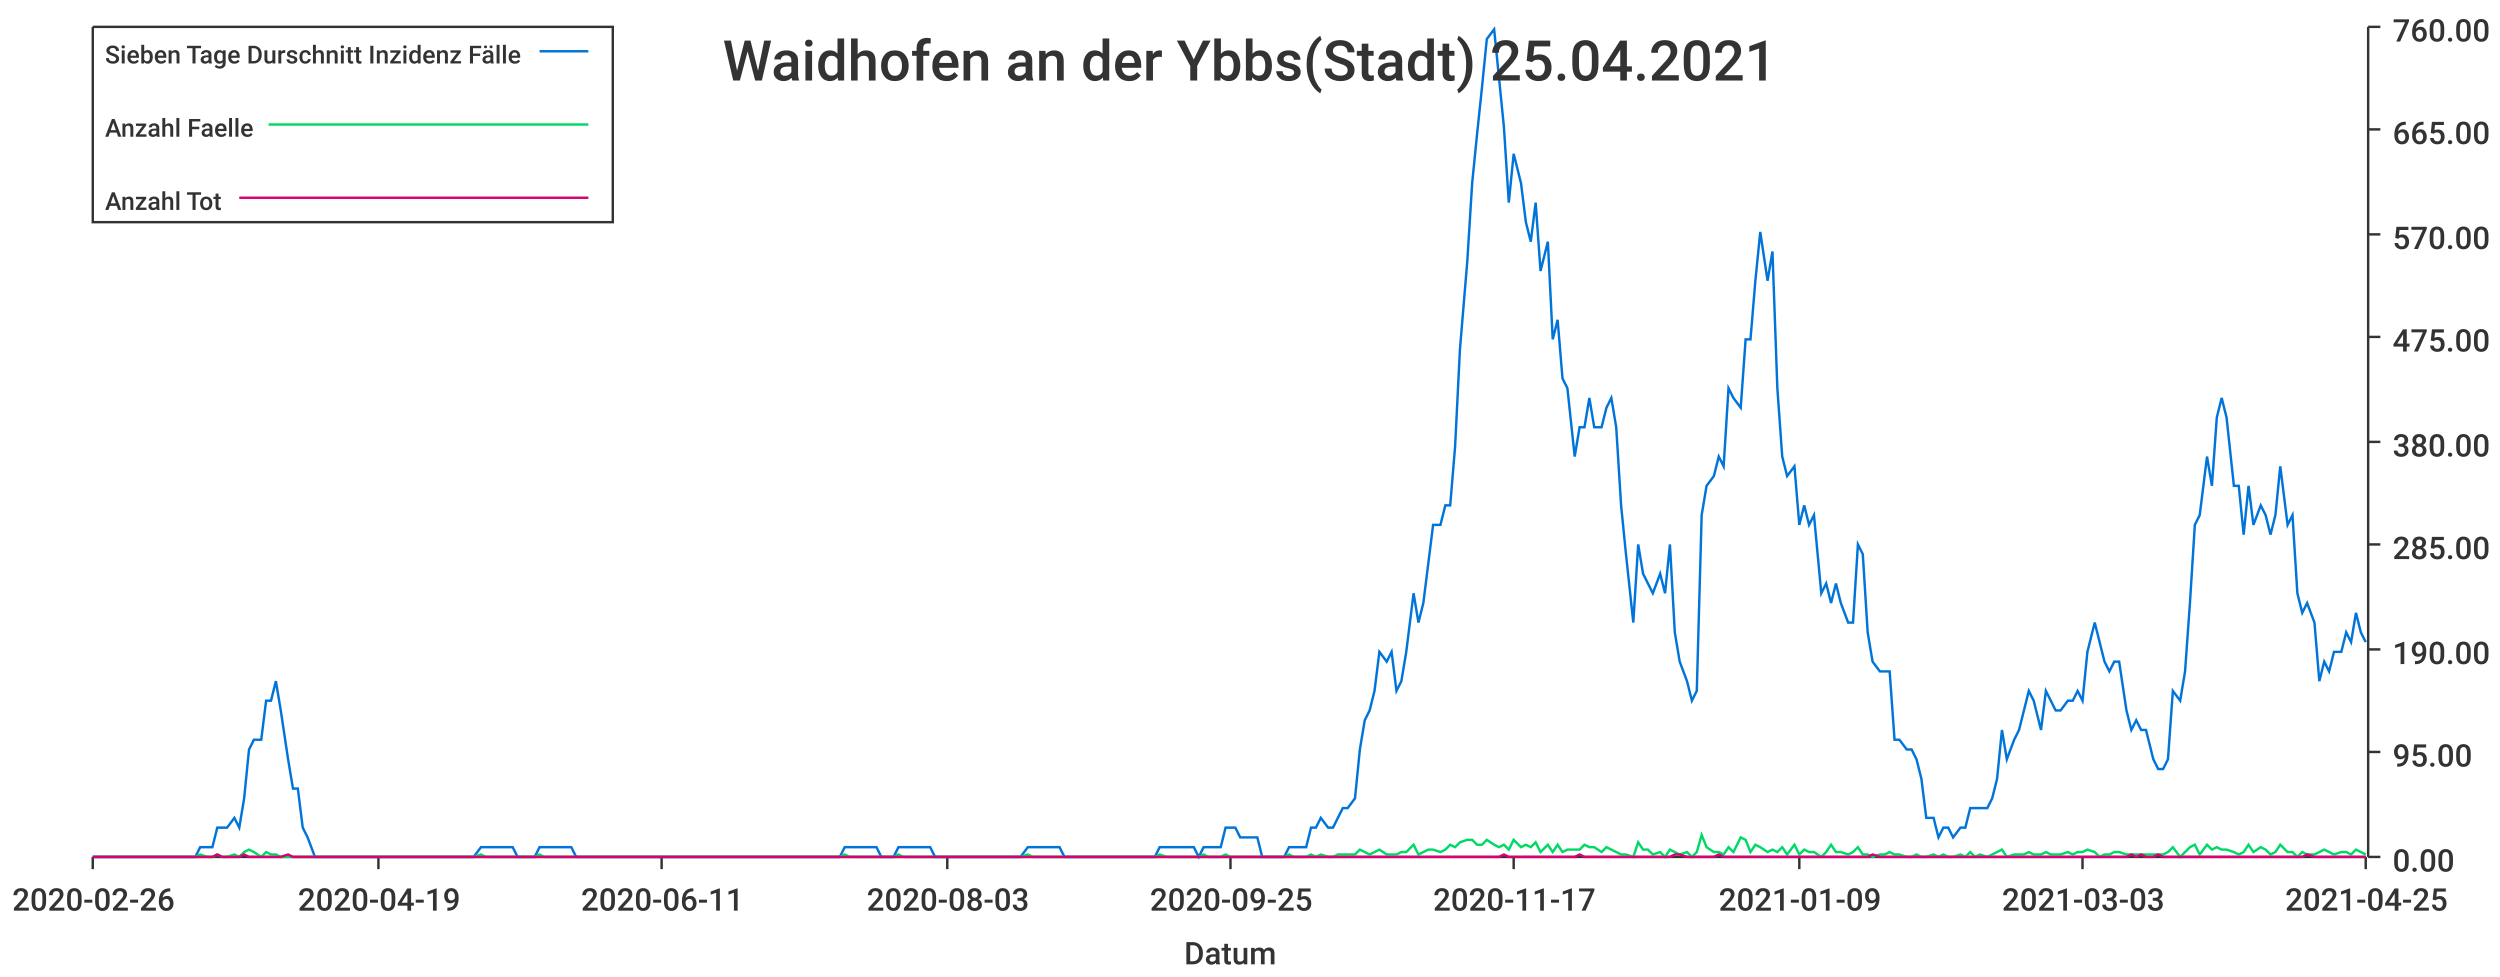
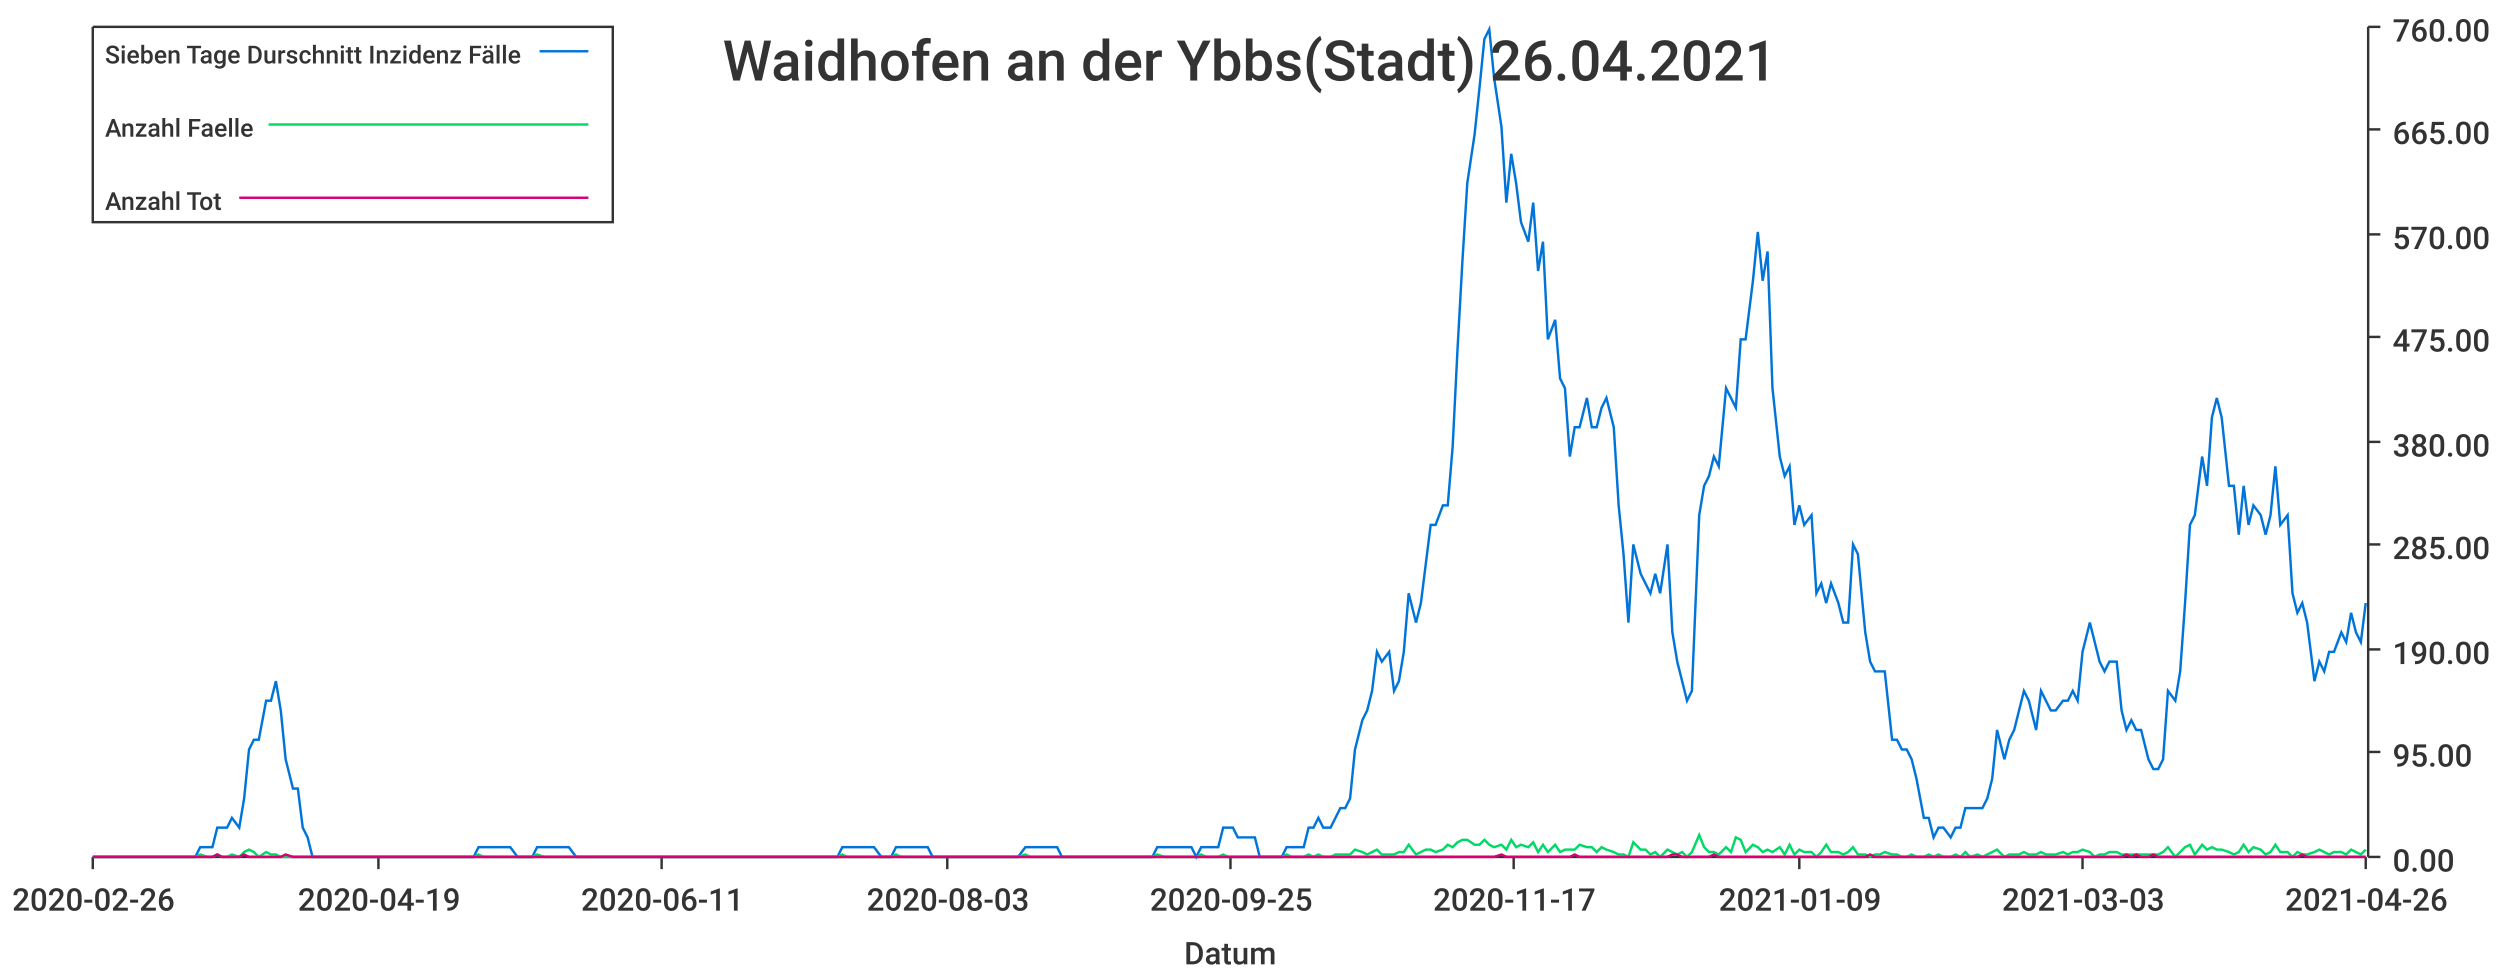
<svg xmlns="http://www.w3.org/2000/svg" width="1024" height="400">\n<path d="M 0 0 L 1024 0 L 1024 400 L 0 400 L 0 0" style="stroke-width:0;stroke:rgba(255,255,255,1.0);fill:rgba(255,255,255,1.0)" />
  <path d="M 38 11 L 969 11 L 969 351 L 38 351 L 38 11" style="stroke-width:0;stroke:rgba(255,255,255,1.0);fill:rgba(255,255,255,1.0)" />
  <path d="M 38 351 L 969 351" style="stroke-width:1;stroke:rgba(51,51,51,1.0);fill:none" />
  <path d="M 38 351 L 38 356" style="stroke-width:1;stroke:rgba(51,51,51,1.0);fill:none" />
  <text x="5" y="373" style="stroke-width:0;stroke:none;fill:rgba(51,51,51,1.0);font-size:12.8px;font-family:'Roboto Medium',sans-serif">2020-02-26</text>
  <path d="M 155 351 L 155 356" style="stroke-width:1;stroke:rgba(51,51,51,1.0);fill:none" />
  <text x="122" y="373" style="stroke-width:0;stroke:none;fill:rgba(51,51,51,1.0);font-size:12.8px;font-family:'Roboto Medium',sans-serif">2020-04-19</text>
  <path d="M 271 351 L 271 356" style="stroke-width:1;stroke:rgba(51,51,51,1.0);fill:none" />
  <text x="238" y="373" style="stroke-width:0;stroke:none;fill:rgba(51,51,51,1.0);font-size:12.8px;font-family:'Roboto Medium',sans-serif">2020-06-11</text>
  <path d="M 388 351 L 388 356" style="stroke-width:1;stroke:rgba(51,51,51,1.0);fill:none" />
  <text x="355" y="373" style="stroke-width:0;stroke:none;fill:rgba(51,51,51,1.0);font-size:12.8px;font-family:'Roboto Medium',sans-serif">2020-08-03</text>
  <path d="M 504 351 L 504 356" style="stroke-width:1;stroke:rgba(51,51,51,1.0);fill:none" />
  <text x="471" y="373" style="stroke-width:0;stroke:none;fill:rgba(51,51,51,1.0);font-size:12.8px;font-family:'Roboto Medium',sans-serif">2020-09-25</text>
  <path d="M 620 351 L 620 356" style="stroke-width:1;stroke:rgba(51,51,51,1.0);fill:none" />
  <text x="587" y="373" style="stroke-width:0;stroke:none;fill:rgba(51,51,51,1.0);font-size:12.8px;font-family:'Roboto Medium',sans-serif">2020-11-17</text>
  <path d="M 737 351 L 737 356" style="stroke-width:1;stroke:rgba(51,51,51,1.0);fill:none" />
  <text x="704" y="373" style="stroke-width:0;stroke:none;fill:rgba(51,51,51,1.0);font-size:12.8px;font-family:'Roboto Medium',sans-serif">2021-01-09</text>
  <path d="M 853 351 L 853 356" style="stroke-width:1;stroke:rgba(51,51,51,1.0);fill:none" />
  <text x="820" y="373" style="stroke-width:0;stroke:none;fill:rgba(51,51,51,1.0);font-size:12.8px;font-family:'Roboto Medium',sans-serif">2021-03-03</text>
  <path d="M 969 351 L 969 356" style="stroke-width:1;stroke:rgba(51,51,51,1.0);fill:none" />
-   <text x="936" y="373" style="stroke-width:0;stroke:none;fill:rgba(51,51,51,1.0);font-size:12.8px;font-family:'Roboto Medium',sans-serif">2021-04-25</text>
+   <text x="936" y="373" style="stroke-width:0;stroke:none;fill:rgba(51,51,51,1.0);font-size:12.8px;font-family:'Roboto Medium',sans-serif">2021-04-26</text>
  <text x="485" y="395" style="stroke-width:0;stroke:none;fill:rgba(51,51,51,1.0);font-size:12.8px;font-family:'Roboto Medium',sans-serif">Datum</text>
  <path d="M 970 351 L 970 11" style="stroke-width:1;stroke:rgba(51,51,51,1.0);fill:none" />
  <path d="M 970 351 L 975 351" style="stroke-width:1;stroke:rgba(51,51,51,1.0);fill:none" />
  <text x="980" y="357" style="stroke-width:0;stroke:none;fill:rgba(51,51,51,1.0);font-size:12.8px;font-family:'Roboto Medium',sans-serif">0.00</text>
  <path d="M 970 308 L 975 308" style="stroke-width:1;stroke:rgba(51,51,51,1.0);fill:none" />
  <text x="980" y="314" style="stroke-width:0;stroke:none;fill:rgba(51,51,51,1.0);font-size:12.8px;font-family:'Roboto Medium',sans-serif">95.00</text>
  <path d="M 970 266 L 975 266" style="stroke-width:1;stroke:rgba(51,51,51,1.0);fill:none" />
  <text x="980" y="272" style="stroke-width:0;stroke:none;fill:rgba(51,51,51,1.0);font-size:12.8px;font-family:'Roboto Medium',sans-serif">190.00</text>
  <path d="M 970 223 L 975 223" style="stroke-width:1;stroke:rgba(51,51,51,1.0);fill:none" />
  <text x="980" y="229" style="stroke-width:0;stroke:none;fill:rgba(51,51,51,1.0);font-size:12.8px;font-family:'Roboto Medium',sans-serif">285.00</text>
  <path d="M 970 181 L 975 181" style="stroke-width:1;stroke:rgba(51,51,51,1.0);fill:none" />
  <text x="980" y="187" style="stroke-width:0;stroke:none;fill:rgba(51,51,51,1.0);font-size:12.8px;font-family:'Roboto Medium',sans-serif">380.00</text>
  <path d="M 970 138 L 975 138" style="stroke-width:1;stroke:rgba(51,51,51,1.0);fill:none" />
  <text x="980" y="144" style="stroke-width:0;stroke:none;fill:rgba(51,51,51,1.0);font-size:12.8px;font-family:'Roboto Medium',sans-serif">475.00</text>
  <path d="M 970 96 L 975 96" style="stroke-width:1;stroke:rgba(51,51,51,1.0);fill:none" />
  <text x="980" y="102" style="stroke-width:0;stroke:none;fill:rgba(51,51,51,1.0);font-size:12.8px;font-family:'Roboto Medium',sans-serif">570.00</text>
  <path d="M 970 53 L 975 53" style="stroke-width:1;stroke:rgba(51,51,51,1.0);fill:none" />
  <text x="980" y="59" style="stroke-width:0;stroke:none;fill:rgba(51,51,51,1.0);font-size:12.8px;font-family:'Roboto Medium',sans-serif">665.00</text>
  <path d="M 970 11 L 975 11" style="stroke-width:1;stroke:rgba(51,51,51,1.0);fill:none" />
  <text x="980" y="17" style="stroke-width:0;stroke:none;fill:rgba(51,51,51,1.0);font-size:12.8px;font-family:'Roboto Medium',sans-serif">760.00</text>
-   <path d="M 38 351 L 41 351 L 43 351 L 45 351 L 47 351 L 49 351 L 52 351 L 54 351 L 56 351 L 58 351 L 60 351 L 63 351 L 65 351 L 67 351 L 69 351 L 71 351 L 74 351 L 76 351 L 78 351 L 80 351 L 82 347 L 85 347 L 87 347 L 89 339 L 91 339 L 93 339 L 96 335 L 98 339 L 100 327 L 102 307 L 104 303 L 107 303 L 109 287 L 111 287 L 113 279 L 115 291 L 118 311 L 120 323 L 122 323 L 124 339 L 126 343 L 129 351 L 131 351 L 133 351 L 135 351 L 137 351 L 140 351 L 142 351 L 144 351 L 146 351 L 148 351 L 150 351 L 153 351 L 155 351 L 157 351 L 159 351 L 161 351 L 164 351 L 166 351 L 168 351 L 170 351 L 172 351 L 175 351 L 177 351 L 179 351 L 181 351 L 183 351 L 186 351 L 188 351 L 190 351 L 192 351 L 194 351 L 197 347 L 199 347 L 201 347 L 203 347 L 205 347 L 208 347 L 210 347 L 212 351 L 214 351 L 216 351 L 219 351 L 221 347 L 223 347 L 225 347 L 227 347 L 230 347 L 232 347 L 234 347 L 236 351 L 238 351 L 241 351 L 243 351 L 245 351 L 247 351 L 249 351 L 251 351 L 254 351 L 256 351 L 258 351 L 260 351 L 262 351 L 265 351 L 267 351 L 269 351 L 271 351 L 273 351 L 276 351 L 278 351 L 280 351 L 282 351 L 284 351 L 287 351 L 289 351 L 291 351 L 293 351 L 295 351 L 298 351 L 300 351 L 302 351 L 304 351 L 306 351 L 309 351 L 311 351 L 313 351 L 315 351 L 317 351 L 320 351 L 322 351 L 324 351 L 326 351 L 328 351 L 331 351 L 333 351 L 335 351 L 337 351 L 339 351 L 342 351 L 344 351 L 346 347 L 348 347 L 350 347 L 352 347 L 355 347 L 357 347 L 359 347 L 361 351 L 363 351 L 366 351 L 368 347 L 370 347 L 372 347 L 374 347 L 377 347 L 379 347 L 381 347 L 383 351 L 385 351 L 388 351 L 390 351 L 392 351 L 394 351 L 396 351 L 399 351 L 401 351 L 403 351 L 405 351 L 407 351 L 410 351 L 412 351 L 414 351 L 416 351 L 418 351 L 421 347 L 423 347 L 425 347 L 427 347 L 429 347 L 432 347 L 434 347 L 436 351 L 438 351 L 440 351 L 443 351 L 445 351 L 447 351 L 449 351 L 451 351 L 453 351 L 456 351 L 458 351 L 460 351 L 462 351 L 464 351 L 467 351 L 469 351 L 471 351 L 473 351 L 475 347 L 478 347 L 480 347 L 482 347 L 484 347 L 486 347 L 489 347 L 491 351 L 493 347 L 495 347 L 497 347 L 500 347 L 502 339 L 504 339 L 506 339 L 508 343 L 511 343 L 513 343 L 515 343 L 517 351 L 519 351 L 522 351 L 524 351 L 526 351 L 528 347 L 530 347 L 533 347 L 535 347 L 537 339 L 539 339 L 541 335 L 544 339 L 546 339 L 548 335 L 550 331 L 552 331 L 555 327 L 557 307 L 559 295 L 561 291 L 563 283 L 565 267 L 568 271 L 570 267 L 572 283 L 574 279 L 576 267 L 579 243 L 581 255 L 583 247 L 585 231 L 587 215 L 590 215 L 592 207 L 594 207 L 596 183 L 598 143 L 601 107 L 603 75 L 605 55 L 607 36 L 609 16 L 612 12 L 614 32 L 616 52 L 618 83 L 620 63 L 623 75 L 625 91 L 627 99 L 629 83 L 631 111 L 634 99 L 636 139 L 638 131 L 640 155 L 642 159 L 645 187 L 647 175 L 649 175 L 651 163 L 653 175 L 656 175 L 658 167 L 660 163 L 662 175 L 664 207 L 666 227 L 669 255 L 671 223 L 673 235 L 675 239 L 677 243 L 680 235 L 682 243 L 684 223 L 686 259 L 688 271 L 691 279 L 693 287 L 695 283 L 697 211 L 699 199 L 702 195 L 704 187 L 706 191 L 708 159 L 710 163 L 713 167 L 715 139 L 717 139 L 719 115 L 721 95 L 724 115 L 726 103 L 728 159 L 730 187 L 732 195 L 735 191 L 737 215 L 739 207 L 741 215 L 743 211 L 746 243 L 748 239 L 750 247 L 752 239 L 754 247 L 757 255 L 759 255 L 761 223 L 763 227 L 765 259 L 767 271 L 770 275 L 772 275 L 774 275 L 776 303 L 778 303 L 781 307 L 783 307 L 785 311 L 787 319 L 789 335 L 792 335 L 794 343 L 796 339 L 798 339 L 800 343 L 803 339 L 805 339 L 807 331 L 809 331 L 811 331 L 814 331 L 816 327 L 818 319 L 820 299 L 822 311 L 825 303 L 827 299 L 829 291 L 831 283 L 833 287 L 836 299 L 838 283 L 840 287 L 842 291 L 844 291 L 847 287 L 849 287 L 851 283 L 853 287 L 855 267 L 858 255 L 860 263 L 862 271 L 864 275 L 866 271 L 868 271 L 871 291 L 873 299 L 875 295 L 877 299 L 879 299 L 882 311 L 884 315 L 886 315 L 888 311 L 890 283 L 893 287 L 895 275 L 897 247 L 899 215 L 901 211 L 904 187 L 906 199 L 908 171 L 910 163 L 912 171 L 915 199 L 917 199 L 919 219 L 921 199 L 923 215 L 926 207 L 928 211 L 930 219 L 932 211 L 934 191 L 937 215 L 939 211 L 941 243 L 943 251 L 945 247 L 948 255 L 950 279 L 952 271 L 954 275 L 956 267 L 959 267 L 961 259 L 963 263 L 965 251 L 967 259 L 969 263" style="stroke-width:1;stroke:rgba(0,116,217,1.0);fill:none" />
-   <path d="M 38 351 L 41 351 L 43 351 L 45 351 L 47 351 L 49 351 L 52 351 L 54 351 L 56 351 L 58 351 L 60 351 L 63 351 L 65 351 L 67 351 L 69 351 L 71 351 L 74 351 L 76 351 L 78 351 L 80 351 L 82 350 L 85 351 L 87 351 L 89 350 L 91 351 L 93 351 L 96 350 L 98 351 L 100 349 L 102 348 L 104 349 L 107 351 L 109 349 L 111 350 L 113 350 L 115 351 L 118 351 L 120 351 L 122 351 L 124 351 L 126 351 L 129 351 L 131 351 L 133 351 L 135 351 L 137 351 L 140 351 L 142 351 L 144 351 L 146 351 L 148 351 L 150 351 L 153 351 L 155 351 L 157 351 L 159 351 L 161 351 L 164 351 L 166 351 L 168 351 L 170 351 L 172 351 L 175 351 L 177 351 L 179 351 L 181 351 L 183 351 L 186 351 L 188 351 L 190 351 L 192 351 L 194 351 L 197 350 L 199 351 L 201 351 L 203 351 L 205 351 L 208 351 L 210 351 L 212 351 L 214 351 L 216 351 L 219 351 L 221 350 L 223 351 L 225 351 L 227 351 L 230 351 L 232 351 L 234 351 L 236 351 L 238 351 L 241 351 L 243 351 L 245 351 L 247 351 L 249 351 L 251 351 L 254 351 L 256 351 L 258 351 L 260 351 L 262 351 L 265 351 L 267 351 L 269 351 L 271 351 L 273 351 L 276 351 L 278 351 L 280 351 L 282 351 L 284 351 L 287 351 L 289 351 L 291 351 L 293 351 L 295 351 L 298 351 L 300 351 L 302 351 L 304 351 L 306 351 L 309 351 L 311 351 L 313 351 L 315 351 L 317 351 L 320 351 L 322 351 L 324 351 L 326 351 L 328 351 L 331 351 L 333 351 L 335 351 L 337 351 L 339 351 L 342 351 L 344 351 L 346 350 L 348 351 L 350 351 L 352 351 L 355 351 L 357 351 L 359 351 L 361 351 L 363 351 L 366 351 L 368 350 L 370 351 L 372 351 L 374 351 L 377 351 L 379 351 L 381 351 L 383 351 L 385 351 L 388 351 L 390 351 L 392 351 L 394 351 L 396 351 L 399 351 L 401 351 L 403 351 L 405 351 L 407 351 L 410 351 L 412 351 L 414 351 L 416 351 L 418 351 L 421 350 L 423 351 L 425 351 L 427 351 L 429 351 L 432 351 L 434 351 L 436 351 L 438 351 L 440 351 L 443 351 L 445 351 L 447 351 L 449 351 L 451 351 L 453 351 L 456 351 L 458 351 L 460 351 L 462 351 L 464 351 L 467 351 L 469 351 L 471 351 L 473 351 L 475 350 L 478 351 L 480 351 L 482 351 L 484 351 L 486 351 L 489 351 L 491 351 L 493 350 L 495 351 L 497 351 L 500 351 L 502 350 L 504 351 L 506 351 L 508 351 L 511 351 L 513 351 L 515 351 L 517 351 L 519 351 L 522 351 L 524 351 L 526 351 L 528 350 L 530 351 L 533 351 L 535 351 L 537 350 L 539 351 L 541 350 L 544 351 L 546 351 L 548 350 L 550 350 L 552 350 L 555 350 L 557 348 L 559 349 L 561 350 L 563 349 L 565 348 L 568 350 L 570 350 L 572 350 L 574 349 L 576 349 L 579 346 L 581 350 L 583 349 L 585 348 L 587 348 L 590 349 L 592 348 L 594 346 L 596 347 L 598 345 L 601 344 L 603 344 L 605 346 L 607 346 L 609 344 L 612 346 L 614 347 L 616 346 L 618 348 L 620 344 L 623 347 L 625 346 L 627 347 L 629 345 L 631 349 L 634 346 L 636 349 L 638 346 L 640 349 L 642 348 L 645 348 L 647 348 L 649 346 L 651 347 L 653 347 L 656 349 L 658 347 L 660 348 L 662 349 L 664 350 L 666 350 L 669 351 L 671 345 L 673 348 L 675 348 L 677 350 L 680 349 L 682 351 L 684 348 L 686 349 L 688 350 L 691 349 L 693 351 L 695 349 L 697 342 L 699 347 L 702 349 L 704 349 L 706 350 L 708 347 L 710 349 L 713 343 L 715 344 L 717 349 L 719 346 L 721 347 L 724 349 L 726 348 L 728 349 L 730 347 L 732 350 L 735 346 L 737 350 L 739 348 L 741 349 L 743 349 L 746 351 L 748 349 L 750 346 L 752 349 L 754 349 L 757 350 L 759 349 L 761 347 L 763 350 L 765 350 L 767 351 L 770 350 L 772 350 L 774 349 L 776 350 L 778 350 L 781 351 L 783 351 L 785 350 L 787 351 L 789 351 L 792 350 L 794 351 L 796 350 L 798 351 L 800 351 L 803 350 L 805 351 L 807 349 L 809 351 L 811 350 L 814 351 L 816 350 L 818 349 L 820 348 L 822 351 L 825 350 L 827 350 L 829 350 L 831 349 L 833 350 L 836 350 L 838 349 L 840 350 L 842 350 L 844 350 L 847 349 L 849 350 L 851 349 L 853 349 L 855 348 L 858 349 L 860 351 L 862 350 L 864 350 L 866 349 L 868 349 L 871 350 L 873 350 L 875 350 L 877 350 L 879 350 L 882 350 L 884 350 L 886 350 L 888 349 L 890 347 L 893 351 L 895 349 L 897 347 L 899 346 L 901 350 L 904 346 L 906 348 L 908 347 L 910 348 L 912 348 L 915 349 L 917 350 L 919 349 L 921 346 L 923 349 L 926 347 L 928 348 L 930 350 L 932 349 L 934 346 L 937 349 L 939 349 L 941 351 L 943 349 L 945 350 L 948 350 L 950 349 L 952 348 L 954 349 L 956 350 L 959 349 L 961 349 L 963 350 L 965 348 L 967 349 L 969 350" style="stroke-width:1;stroke:rgba(0,217,101,1.0);fill:none" />
-   <path d="M 38 351 L 41 351 L 43 351 L 45 351 L 47 351 L 49 351 L 52 351 L 54 351 L 56 351 L 58 351 L 60 351 L 63 351 L 65 351 L 67 351 L 69 351 L 71 351 L 74 351 L 76 351 L 78 351 L 80 351 L 82 351 L 85 351 L 87 351 L 89 350 L 91 351 L 93 351 L 96 351 L 98 351 L 100 350 L 102 351 L 104 351 L 107 351 L 109 351 L 111 351 L 113 351 L 115 351 L 118 350 L 120 351 L 122 351 L 124 351 L 126 351 L 129 351 L 131 351 L 133 351 L 135 351 L 137 351 L 140 351 L 142 351 L 144 351 L 146 351 L 148 351 L 150 351 L 153 351 L 155 351 L 157 351 L 159 351 L 161 351 L 164 351 L 166 351 L 168 351 L 170 351 L 172 351 L 175 351 L 177 351 L 179 351 L 181 351 L 183 351 L 186 351 L 188 351 L 190 351 L 192 351 L 194 351 L 197 351 L 199 351 L 201 351 L 203 351 L 205 351 L 208 351 L 210 351 L 212 351 L 214 351 L 216 351 L 219 351 L 221 351 L 223 351 L 225 351 L 227 351 L 230 351 L 232 351 L 234 351 L 236 351 L 238 351 L 241 351 L 243 351 L 245 351 L 247 351 L 249 351 L 251 351 L 254 351 L 256 351 L 258 351 L 260 351 L 262 351 L 265 351 L 267 351 L 269 351 L 271 351 L 273 351 L 276 351 L 278 351 L 280 351 L 282 351 L 284 351 L 287 351 L 289 351 L 291 351 L 293 351 L 295 351 L 298 351 L 300 351 L 302 351 L 304 351 L 306 351 L 309 351 L 311 351 L 313 351 L 315 351 L 317 351 L 320 351 L 322 351 L 324 351 L 326 351 L 328 351 L 331 351 L 333 351 L 335 351 L 337 351 L 339 351 L 342 351 L 344 351 L 346 351 L 348 351 L 350 351 L 352 351 L 355 351 L 357 351 L 359 351 L 361 351 L 363 351 L 366 351 L 368 351 L 370 351 L 372 351 L 374 351 L 377 351 L 379 351 L 381 351 L 383 351 L 385 351 L 388 351 L 390 351 L 392 351 L 394 351 L 396 351 L 399 351 L 401 351 L 403 351 L 405 351 L 407 351 L 410 351 L 412 351 L 414 351 L 416 351 L 418 351 L 421 351 L 423 351 L 425 351 L 427 351 L 429 351 L 432 351 L 434 351 L 436 351 L 438 351 L 440 351 L 443 351 L 445 351 L 447 351 L 449 351 L 451 351 L 453 351 L 456 351 L 458 351 L 460 351 L 462 351 L 464 351 L 467 351 L 469 351 L 471 351 L 473 351 L 475 351 L 478 351 L 480 351 L 482 351 L 484 351 L 486 351 L 489 351 L 491 351 L 493 351 L 495 351 L 497 351 L 500 351 L 502 351 L 504 351 L 506 351 L 508 351 L 511 351 L 513 351 L 515 351 L 517 351 L 519 351 L 522 351 L 524 351 L 526 351 L 528 351 L 530 351 L 533 351 L 535 351 L 537 351 L 539 351 L 541 351 L 544 351 L 546 351 L 548 351 L 550 351 L 552 351 L 555 351 L 557 351 L 559 351 L 561 351 L 563 351 L 565 351 L 568 351 L 570 351 L 572 351 L 574 351 L 576 351 L 579 351 L 581 351 L 583 351 L 585 351 L 587 351 L 590 351 L 592 351 L 594 351 L 596 351 L 598 351 L 601 351 L 603 351 L 605 351 L 607 351 L 609 351 L 612 351 L 614 351 L 616 350 L 618 351 L 620 351 L 623 351 L 625 351 L 627 351 L 629 351 L 631 351 L 634 351 L 636 351 L 638 351 L 640 351 L 642 351 L 645 351 L 647 350 L 649 351 L 651 351 L 653 351 L 656 351 L 658 351 L 660 351 L 662 351 L 664 351 L 666 351 L 669 351 L 671 351 L 673 351 L 675 351 L 677 351 L 680 351 L 682 351 L 684 351 L 686 350 L 688 350 L 691 351 L 693 351 L 695 351 L 697 351 L 699 351 L 702 351 L 704 350 L 706 351 L 708 351 L 710 351 L 713 351 L 715 351 L 717 351 L 719 351 L 721 351 L 724 351 L 726 351 L 728 351 L 730 351 L 732 351 L 735 351 L 737 351 L 739 351 L 741 351 L 743 351 L 746 351 L 748 351 L 750 351 L 752 351 L 754 351 L 757 351 L 759 351 L 761 351 L 763 351 L 765 351 L 767 350 L 770 351 L 772 351 L 774 351 L 776 351 L 778 351 L 781 351 L 783 351 L 785 351 L 787 351 L 789 351 L 792 351 L 794 351 L 796 351 L 798 351 L 800 351 L 803 351 L 805 351 L 807 351 L 809 351 L 811 351 L 814 351 L 816 351 L 818 351 L 820 351 L 822 351 L 825 351 L 827 351 L 829 351 L 831 351 L 833 351 L 836 351 L 838 351 L 840 351 L 842 351 L 844 351 L 847 351 L 849 351 L 851 351 L 853 351 L 855 351 L 858 351 L 860 351 L 862 351 L 864 351 L 866 351 L 868 351 L 871 351 L 873 350 L 875 351 L 877 350 L 879 351 L 882 351 L 884 350 L 886 351 L 888 351 L 890 351 L 893 351 L 895 351 L 897 351 L 899 351 L 901 351 L 904 351 L 906 351 L 908 351 L 910 351 L 912 351 L 915 351 L 917 351 L 919 351 L 921 351 L 923 351 L 926 351 L 928 351 L 930 351 L 932 351 L 934 351 L 937 351 L 939 351 L 941 351 L 943 351 L 945 350 L 948 351 L 950 351 L 952 351 L 954 351 L 956 351 L 959 351 L 961 351 L 963 351 L 965 351 L 967 351 L 969 351" style="stroke-width:1;stroke:rgba(217,0,116,1.0);fill:none" />
-   <text x="296" y="33" style="stroke-width:0;stroke:none;fill:rgba(51,51,51,1.0);font-size:23.0px;font-family:'Roboto Medium',sans-serif">Waidhofen an der Ybbs(Stadt) 25.04.2021</text>
+   <path d="M 38 351 L 41 351 L 43 351 L 45 351 L 47 351 L 49 351 L 52 351 L 54 351 L 56 351 L 58 351 L 60 351 L 63 351 L 65 351 L 67 351 L 69 351 L 71 351 L 74 351 L 76 351 L 78 351 L 80 351 L 82 347 L 85 347 L 87 347 L 89 339 L 91 339 L 93 339 L 95 335 L 98 339 L 100 327 L 102 307 L 104 303 L 106 303 L 109 287 L 111 287 L 113 279 L 115 291 L 117 311 L 120 323 L 122 323 L 124 339 L 126 343 L 128 351 L 131 351 L 133 351 L 135 351 L 137 351 L 139 351 L 141 351 L 144 351 L 146 351 L 148 351 L 150 351 L 152 351 L 155 351 L 157 351 L 159 351 L 161 351 L 163 351 L 166 351 L 168 351 L 170 351 L 172 351 L 174 351 L 177 351 L 179 351 L 181 351 L 183 351 L 185 351 L 187 351 L 190 351 L 192 351 L 194 351 L 196 347 L 198 347 L 201 347 L 203 347 L 205 347 L 207 347 L 209 347 L 212 351 L 214 351 L 216 351 L 218 351 L 220 347 L 223 347 L 225 347 L 227 347 L 229 347 L 231 347 L 233 347 L 236 351 L 238 351 L 240 351 L 242 351 L 244 351 L 247 351 L 249 351 L 251 351 L 253 351 L 255 351 L 258 351 L 260 351 L 262 351 L 264 351 L 266 351 L 269 351 L 271 351 L 273 351 L 275 351 L 277 351 L 279 351 L 282 351 L 284 351 L 286 351 L 288 351 L 290 351 L 293 351 L 295 351 L 297 351 L 299 351 L 301 351 L 304 351 L 306 351 L 308 351 L 310 351 L 312 351 L 315 351 L 317 351 L 319 351 L 321 351 L 323 351 L 325 351 L 328 351 L 330 351 L 332 351 L 334 351 L 336 351 L 339 351 L 341 351 L 343 351 L 345 347 L 347 347 L 350 347 L 352 347 L 354 347 L 356 347 L 358 347 L 361 351 L 363 351 L 365 351 L 367 347 L 369 347 L 371 347 L 374 347 L 376 347 L 378 347 L 380 347 L 382 351 L 385 351 L 387 351 L 389 351 L 391 351 L 393 351 L 396 351 L 398 351 L 400 351 L 402 351 L 404 351 L 407 351 L 409 351 L 411 351 L 413 351 L 415 351 L 417 351 L 420 347 L 422 347 L 424 347 L 426 347 L 428 347 L 431 347 L 433 347 L 435 351 L 437 351 L 439 351 L 442 351 L 444 351 L 446 351 L 448 351 L 450 351 L 453 351 L 455 351 L 457 351 L 459 351 L 461 351 L 463 351 L 466 351 L 468 351 L 470 351 L 472 351 L 474 347 L 477 347 L 479 347 L 481 347 L 483 347 L 485 347 L 488 347 L 490 351 L 492 347 L 494 347 L 496 347 L 499 347 L 501 339 L 503 339 L 505 339 L 507 343 L 509 343 L 512 343 L 514 343 L 516 351 L 518 351 L 520 351 L 523 351 L 525 351 L 527 347 L 529 347 L 531 347 L 534 347 L 536 339 L 538 339 L 540 335 L 542 339 L 545 339 L 547 335 L 549 331 L 551 331 L 553 327 L 555 307 L 558 295 L 560 291 L 562 283 L 564 267 L 566 271 L 569 267 L 571 283 L 573 279 L 575 267 L 577 243 L 580 255 L 582 247 L 584 231 L 586 215 L 588 215 L 591 207 L 593 207 L 595 183 L 597 143 L 599 107 L 601 75 L 604 55 L 606 36 L 608 16 L 610 12 L 612 32 L 615 52 L 617 83 L 619 63 L 621 75 L 623 91 L 626 99 L 628 83 L 630 111 L 632 99 L 634 139 L 637 131 L 639 155 L 641 159 L 643 187 L 645 175 L 647 175 L 650 163 L 652 175 L 654 175 L 656 167 L 658 163 L 661 175 L 663 207 L 665 227 L 667 255 L 669 223 L 672 235 L 674 239 L 676 243 L 678 235 L 680 243 L 683 223 L 685 259 L 687 271 L 689 279 L 691 287 L 693 283 L 696 211 L 698 199 L 700 195 L 702 187 L 704 191 L 707 159 L 709 163 L 711 167 L 713 139 L 715 139 L 718 115 L 720 95 L 722 115 L 724 103 L 726 159 L 729 187 L 731 195 L 733 191 L 735 215 L 737 207 L 739 215 L 742 211 L 744 243 L 746 239 L 748 247 L 750 239 L 753 247 L 755 255 L 757 255 L 759 223 L 761 227 L 764 259 L 766 271 L 768 275 L 770 275 L 772 275 L 775 303 L 777 303 L 779 307 L 781 307 L 783 311 L 785 319 L 788 335 L 790 335 L 792 343 L 794 339 L 796 339 L 799 343 L 801 339 L 803 339 L 805 331 L 807 331 L 810 331 L 812 331 L 814 327 L 816 319 L 818 299 L 821 311 L 823 303 L 825 299 L 827 291 L 829 283 L 831 287 L 834 299 L 836 283 L 838 287 L 840 291 L 842 291 L 845 287 L 847 287 L 849 283 L 851 287 L 853 267 L 856 255 L 858 263 L 860 271 L 862 275 L 864 271 L 867 271 L 869 291 L 871 299 L 873 295 L 875 299 L 877 299 L 880 311 L 882 315 L 884 315 L 886 311 L 888 283 L 891 287 L 893 275 L 895 247 L 897 215 L 899 211 L 902 187 L 904 199 L 906 171 L 908 163 L 910 171 L 913 199 L 915 199 L 917 219 L 919 199 L 921 215 L 923 207 L 926 211 L 928 219 L 930 211 L 932 191 L 934 215 L 937 211 L 939 243 L 941 251 L 943 247 L 945 255 L 948 279 L 950 271 L 952 275 L 954 267 L 956 267 L 959 259 L 961 263 L 963 251 L 965 259 L 967 263 L 969 247" style="stroke-width:1;stroke:rgba(0,116,217,1.0);fill:none" />
+   <path d="M 38 351 L 41 351 L 43 351 L 45 351 L 47 351 L 49 351 L 52 351 L 54 351 L 56 351 L 58 351 L 60 351 L 63 351 L 65 351 L 67 351 L 69 351 L 71 351 L 74 351 L 76 351 L 78 351 L 80 351 L 82 350 L 85 351 L 87 351 L 89 350 L 91 351 L 93 351 L 95 350 L 98 351 L 100 349 L 102 348 L 104 349 L 106 351 L 109 349 L 111 350 L 113 350 L 115 351 L 117 351 L 120 351 L 122 351 L 124 351 L 126 351 L 128 351 L 131 351 L 133 351 L 135 351 L 137 351 L 139 351 L 141 351 L 144 351 L 146 351 L 148 351 L 150 351 L 152 351 L 155 351 L 157 351 L 159 351 L 161 351 L 163 351 L 166 351 L 168 351 L 170 351 L 172 351 L 174 351 L 177 351 L 179 351 L 181 351 L 183 351 L 185 351 L 187 351 L 190 351 L 192 351 L 194 351 L 196 350 L 198 351 L 201 351 L 203 351 L 205 351 L 207 351 L 209 351 L 212 351 L 214 351 L 216 351 L 218 351 L 220 350 L 223 351 L 225 351 L 227 351 L 229 351 L 231 351 L 233 351 L 236 351 L 238 351 L 240 351 L 242 351 L 244 351 L 247 351 L 249 351 L 251 351 L 253 351 L 255 351 L 258 351 L 260 351 L 262 351 L 264 351 L 266 351 L 269 351 L 271 351 L 273 351 L 275 351 L 277 351 L 279 351 L 282 351 L 284 351 L 286 351 L 288 351 L 290 351 L 293 351 L 295 351 L 297 351 L 299 351 L 301 351 L 304 351 L 306 351 L 308 351 L 310 351 L 312 351 L 315 351 L 317 351 L 319 351 L 321 351 L 323 351 L 325 351 L 328 351 L 330 351 L 332 351 L 334 351 L 336 351 L 339 351 L 341 351 L 343 351 L 345 350 L 347 351 L 350 351 L 352 351 L 354 351 L 356 351 L 358 351 L 361 351 L 363 351 L 365 351 L 367 350 L 369 351 L 371 351 L 374 351 L 376 351 L 378 351 L 380 351 L 382 351 L 385 351 L 387 351 L 389 351 L 391 351 L 393 351 L 396 351 L 398 351 L 400 351 L 402 351 L 404 351 L 407 351 L 409 351 L 411 351 L 413 351 L 415 351 L 417 351 L 420 350 L 422 351 L 424 351 L 426 351 L 428 351 L 431 351 L 433 351 L 435 351 L 437 351 L 439 351 L 442 351 L 444 351 L 446 351 L 448 351 L 450 351 L 453 351 L 455 351 L 457 351 L 459 351 L 461 351 L 463 351 L 466 351 L 468 351 L 470 351 L 472 351 L 474 350 L 477 351 L 479 351 L 481 351 L 483 351 L 485 351 L 488 351 L 490 351 L 492 350 L 494 351 L 496 351 L 499 351 L 501 350 L 503 351 L 505 351 L 507 351 L 509 351 L 512 351 L 514 351 L 516 351 L 518 351 L 520 351 L 523 351 L 525 351 L 527 350 L 529 351 L 531 351 L 534 351 L 536 350 L 538 351 L 540 350 L 542 351 L 545 351 L 547 350 L 549 350 L 551 350 L 553 350 L 555 348 L 558 349 L 560 350 L 562 349 L 564 348 L 566 350 L 569 350 L 571 350 L 573 349 L 575 349 L 577 346 L 580 350 L 582 349 L 584 348 L 586 348 L 588 349 L 591 348 L 593 346 L 595 347 L 597 345 L 599 344 L 601 344 L 604 346 L 606 346 L 608 344 L 610 346 L 612 347 L 615 346 L 617 348 L 619 344 L 621 347 L 623 346 L 626 347 L 628 345 L 630 349 L 632 346 L 634 349 L 637 346 L 639 349 L 641 348 L 643 348 L 645 348 L 647 346 L 650 347 L 652 347 L 654 349 L 656 347 L 658 348 L 661 349 L 663 350 L 665 350 L 667 351 L 669 345 L 672 348 L 674 348 L 676 350 L 678 349 L 680 351 L 683 348 L 685 349 L 687 350 L 689 349 L 691 351 L 693 349 L 696 342 L 698 347 L 700 349 L 702 349 L 704 350 L 707 347 L 709 349 L 711 343 L 713 344 L 715 349 L 718 346 L 720 347 L 722 349 L 724 348 L 726 349 L 729 347 L 731 350 L 733 346 L 735 350 L 737 348 L 739 349 L 742 349 L 744 351 L 746 349 L 748 346 L 750 349 L 753 349 L 755 350 L 757 349 L 759 347 L 761 350 L 764 350 L 766 351 L 768 350 L 770 350 L 772 349 L 775 350 L 777 350 L 779 351 L 781 351 L 783 350 L 785 351 L 788 351 L 790 350 L 792 351 L 794 350 L 796 351 L 799 351 L 801 350 L 803 351 L 805 349 L 807 351 L 810 350 L 812 351 L 814 350 L 816 349 L 818 348 L 821 351 L 823 350 L 825 350 L 827 350 L 829 349 L 831 350 L 834 350 L 836 349 L 838 350 L 840 350 L 842 350 L 845 349 L 847 350 L 849 349 L 851 349 L 853 348 L 856 349 L 858 351 L 860 350 L 862 350 L 864 349 L 867 349 L 869 350 L 871 350 L 873 350 L 875 350 L 877 350 L 880 350 L 882 350 L 884 350 L 886 349 L 888 347 L 891 351 L 893 349 L 895 347 L 897 346 L 899 350 L 902 346 L 904 348 L 906 347 L 908 348 L 910 348 L 913 349 L 915 350 L 917 349 L 919 346 L 921 349 L 923 347 L 926 348 L 928 350 L 930 349 L 932 346 L 934 349 L 937 349 L 939 351 L 941 349 L 943 350 L 945 350 L 948 349 L 950 348 L 952 349 L 954 350 L 956 349 L 959 349 L 961 350 L 963 348 L 965 349 L 967 350 L 969 348" style="stroke-width:1;stroke:rgba(0,217,101,1.0);fill:none" />
+   <path d="M 38 351 L 41 351 L 43 351 L 45 351 L 47 351 L 49 351 L 52 351 L 54 351 L 56 351 L 58 351 L 60 351 L 63 351 L 65 351 L 67 351 L 69 351 L 71 351 L 74 351 L 76 351 L 78 351 L 80 351 L 82 351 L 85 351 L 87 351 L 89 350 L 91 351 L 93 351 L 95 351 L 98 351 L 100 350 L 102 351 L 104 351 L 106 351 L 109 351 L 111 351 L 113 351 L 115 351 L 117 350 L 120 351 L 122 351 L 124 351 L 126 351 L 128 351 L 131 351 L 133 351 L 135 351 L 137 351 L 139 351 L 141 351 L 144 351 L 146 351 L 148 351 L 150 351 L 152 351 L 155 351 L 157 351 L 159 351 L 161 351 L 163 351 L 166 351 L 168 351 L 170 351 L 172 351 L 174 351 L 177 351 L 179 351 L 181 351 L 183 351 L 185 351 L 187 351 L 190 351 L 192 351 L 194 351 L 196 351 L 198 351 L 201 351 L 203 351 L 205 351 L 207 351 L 209 351 L 212 351 L 214 351 L 216 351 L 218 351 L 220 351 L 223 351 L 225 351 L 227 351 L 229 351 L 231 351 L 233 351 L 236 351 L 238 351 L 240 351 L 242 351 L 244 351 L 247 351 L 249 351 L 251 351 L 253 351 L 255 351 L 258 351 L 260 351 L 262 351 L 264 351 L 266 351 L 269 351 L 271 351 L 273 351 L 275 351 L 277 351 L 279 351 L 282 351 L 284 351 L 286 351 L 288 351 L 290 351 L 293 351 L 295 351 L 297 351 L 299 351 L 301 351 L 304 351 L 306 351 L 308 351 L 310 351 L 312 351 L 315 351 L 317 351 L 319 351 L 321 351 L 323 351 L 325 351 L 328 351 L 330 351 L 332 351 L 334 351 L 336 351 L 339 351 L 341 351 L 343 351 L 345 351 L 347 351 L 350 351 L 352 351 L 354 351 L 356 351 L 358 351 L 361 351 L 363 351 L 365 351 L 367 351 L 369 351 L 371 351 L 374 351 L 376 351 L 378 351 L 380 351 L 382 351 L 385 351 L 387 351 L 389 351 L 391 351 L 393 351 L 396 351 L 398 351 L 400 351 L 402 351 L 404 351 L 407 351 L 409 351 L 411 351 L 413 351 L 415 351 L 417 351 L 420 351 L 422 351 L 424 351 L 426 351 L 428 351 L 431 351 L 433 351 L 435 351 L 437 351 L 439 351 L 442 351 L 444 351 L 446 351 L 448 351 L 450 351 L 453 351 L 455 351 L 457 351 L 459 351 L 461 351 L 463 351 L 466 351 L 468 351 L 470 351 L 472 351 L 474 351 L 477 351 L 479 351 L 481 351 L 483 351 L 485 351 L 488 351 L 490 351 L 492 351 L 494 351 L 496 351 L 499 351 L 501 351 L 503 351 L 505 351 L 507 351 L 509 351 L 512 351 L 514 351 L 516 351 L 518 351 L 520 351 L 523 351 L 525 351 L 527 351 L 529 351 L 531 351 L 534 351 L 536 351 L 538 351 L 540 351 L 542 351 L 545 351 L 547 351 L 549 351 L 551 351 L 553 351 L 555 351 L 558 351 L 560 351 L 562 351 L 564 351 L 566 351 L 569 351 L 571 351 L 573 351 L 575 351 L 577 351 L 580 351 L 582 351 L 584 351 L 586 351 L 588 351 L 591 351 L 593 351 L 595 351 L 597 351 L 599 351 L 601 351 L 604 351 L 606 351 L 608 351 L 610 351 L 612 351 L 615 350 L 617 351 L 619 351 L 621 351 L 623 351 L 626 351 L 628 351 L 630 351 L 632 351 L 634 351 L 637 351 L 639 351 L 641 351 L 643 351 L 645 350 L 647 351 L 650 351 L 652 351 L 654 351 L 656 351 L 658 351 L 661 351 L 663 351 L 665 351 L 667 351 L 669 351 L 672 351 L 674 351 L 676 351 L 678 351 L 680 351 L 683 351 L 685 350 L 687 350 L 689 351 L 691 351 L 693 351 L 696 351 L 698 351 L 700 351 L 702 350 L 704 351 L 707 351 L 709 351 L 711 351 L 713 351 L 715 351 L 718 351 L 720 351 L 722 351 L 724 351 L 726 351 L 729 351 L 731 351 L 733 351 L 735 351 L 737 351 L 739 351 L 742 351 L 744 351 L 746 351 L 748 351 L 750 351 L 753 351 L 755 351 L 757 351 L 759 351 L 761 351 L 764 351 L 766 350 L 768 351 L 770 351 L 772 351 L 775 351 L 777 351 L 779 351 L 781 351 L 783 351 L 785 351 L 788 351 L 790 351 L 792 351 L 794 351 L 796 351 L 799 351 L 801 351 L 803 351 L 805 351 L 807 351 L 810 351 L 812 351 L 814 351 L 816 351 L 818 351 L 821 351 L 823 351 L 825 351 L 827 351 L 829 351 L 831 351 L 834 351 L 836 351 L 838 351 L 840 351 L 842 351 L 845 351 L 847 351 L 849 351 L 851 351 L 853 351 L 856 351 L 858 351 L 860 351 L 862 351 L 864 351 L 867 351 L 869 351 L 871 350 L 873 351 L 875 350 L 877 351 L 880 351 L 882 350 L 884 351 L 886 351 L 888 351 L 891 351 L 893 351 L 895 351 L 897 351 L 899 351 L 902 351 L 904 351 L 906 351 L 908 351 L 910 351 L 913 351 L 915 351 L 917 351 L 919 351 L 921 351 L 923 351 L 926 351 L 928 351 L 930 351 L 932 351 L 934 351 L 937 351 L 939 351 L 941 351 L 943 350 L 945 351 L 948 351 L 950 351 L 952 351 L 954 351 L 956 351 L 959 351 L 961 351 L 963 351 L 965 351 L 967 351 L 969 351" style="stroke-width:1;stroke:rgba(217,0,116,1.0);fill:none" />
+   <text x="296" y="33" style="stroke-width:0;stroke:none;fill:rgba(51,51,51,1.0);font-size:23.0px;font-family:'Roboto Medium',sans-serif">Waidhofen an der Ybbs(Stadt) 26.04.2021</text>
  <path d="M 38 11 L 251 11 L 251 91 L 38 91 L 38 11" style="stroke-width:1;stroke:rgba(51,51,51,1.0);fill:rgba(255,255,255,1.0)" />
  <text x="43" y="26" style="stroke-width:0;stroke:none;fill:rgba(51,51,51,1.0);font-size:10.2px;font-family:'Roboto Medium',sans-serif">Sieben Tage Durschnitt Inzidenz Fälle</text>
  <path d="M 221 21 L 241 21" style="stroke-width:1;stroke:rgba(0,116,217,1.0);fill:none" />
  <text x="43" y="56" style="stroke-width:0;stroke:none;fill:rgba(51,51,51,1.0);font-size:10.2px;font-family:'Roboto Medium',sans-serif">Anzahl Faelle</text>
  <path d="M 110 51 L 241 51" style="stroke-width:1;stroke:rgba(0,217,101,1.0);fill:none" />
  <text x="43" y="86" style="stroke-width:0;stroke:none;fill:rgba(51,51,51,1.0);font-size:10.2px;font-family:'Roboto Medium',sans-serif">Anzahl Tot</text>
  <path d="M 98 81 L 241 81" style="stroke-width:1;stroke:rgba(217,0,116,1.0);fill:none" />
</svg>
